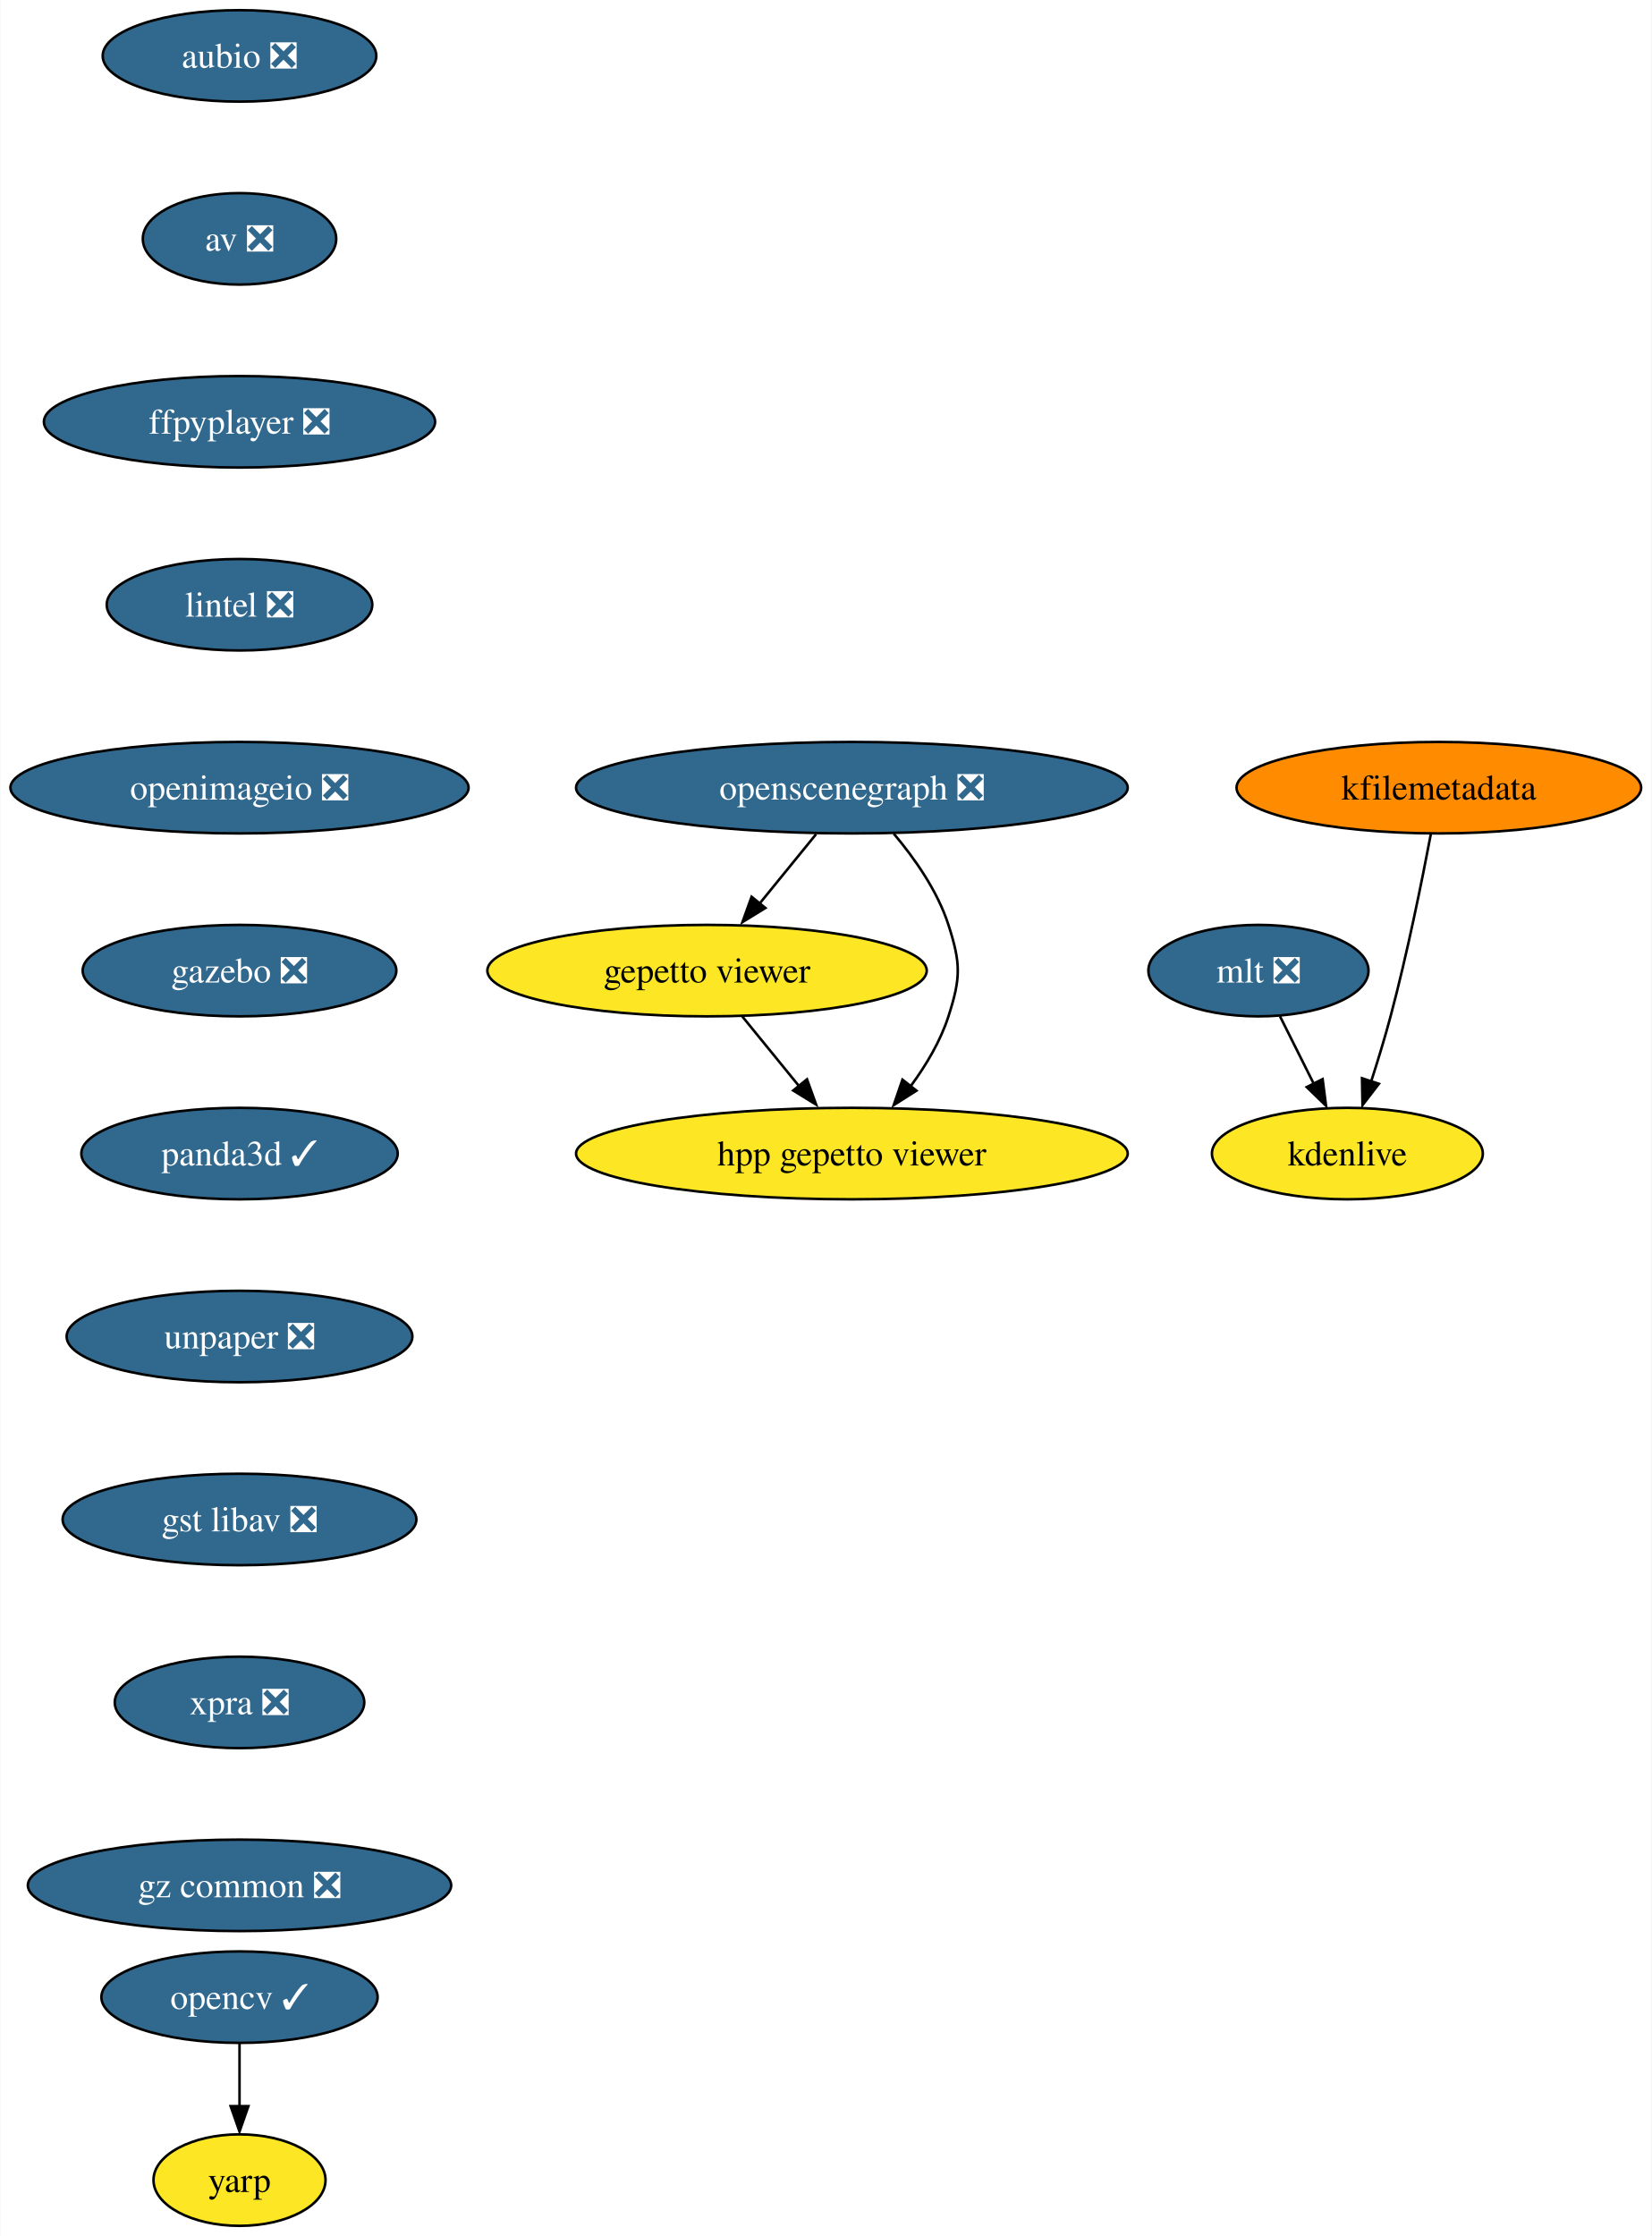
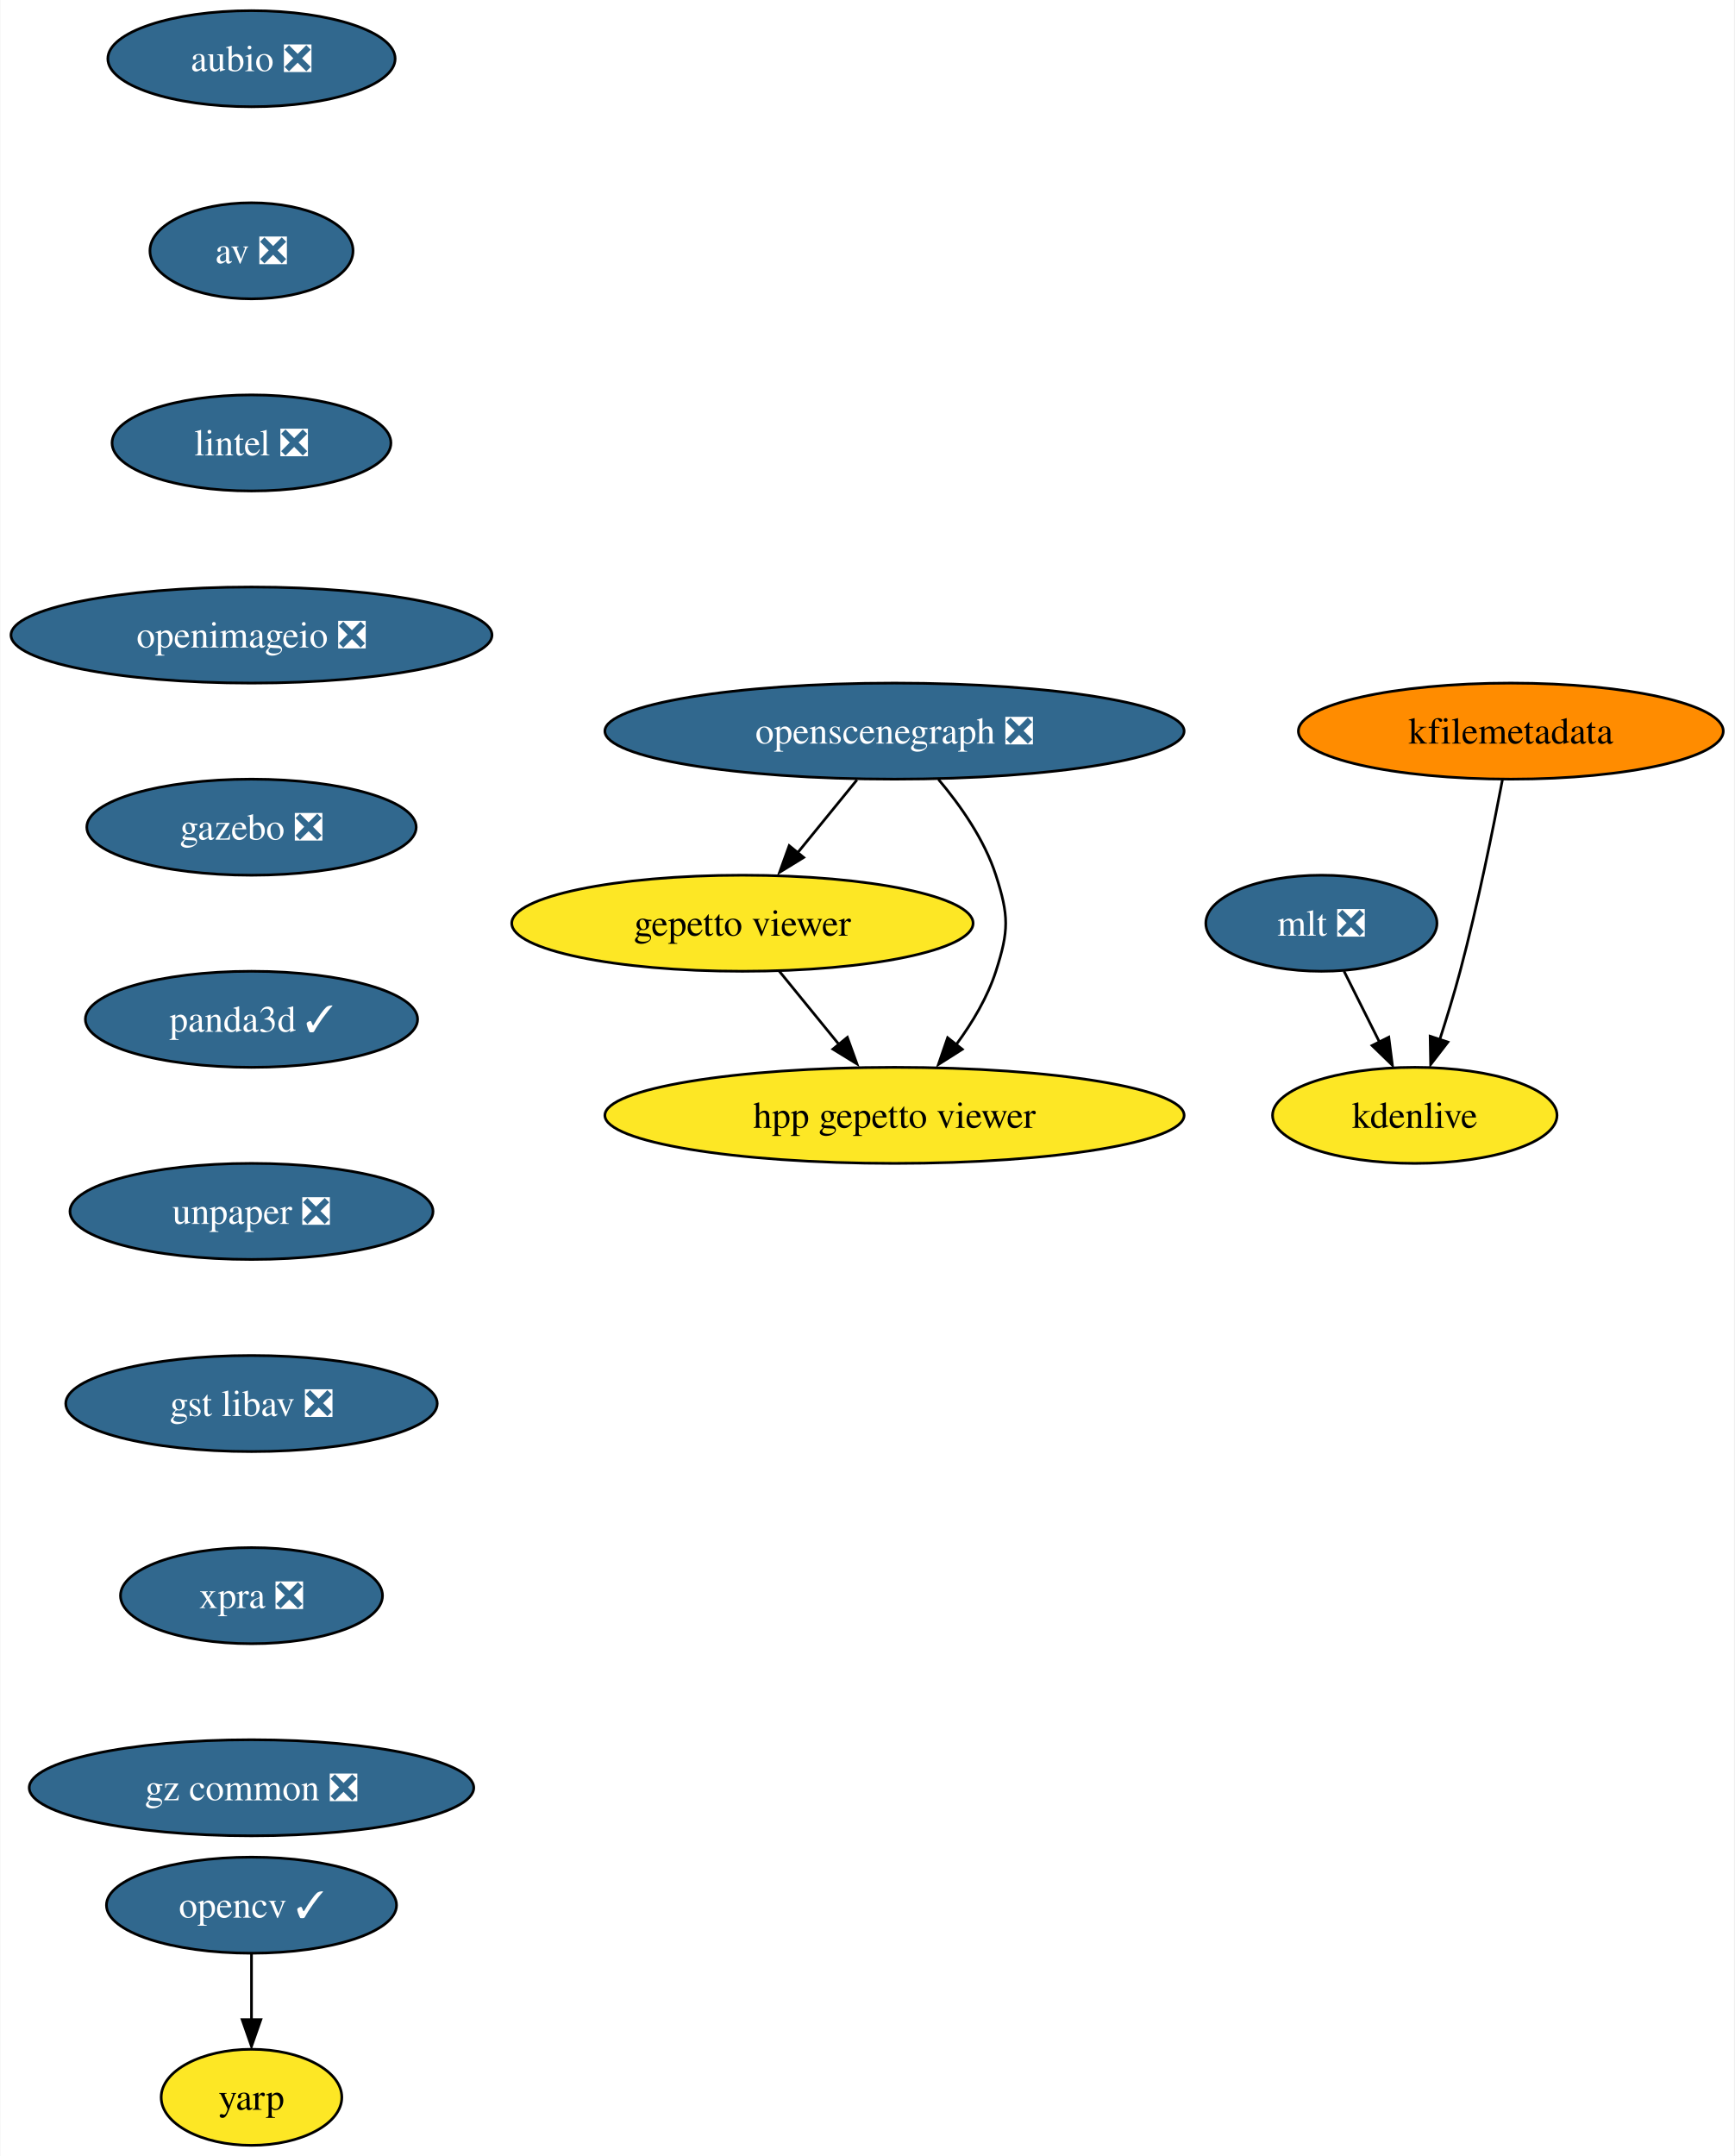
- <svg xmlns="http://www.w3.org/2000/svg" xmlns:xlink="http://www.w3.org/1999/xlink" width="650pt" height="880pt" viewBox="0.00 0.00 649.76 880.00">
-   <g id="graph0" class="graph" transform="scale(1 1) rotate(0) translate(4 876)">
-     <polygon fill="white" stroke="none" points="-4,4 -4,-876 645.76,-876 645.76,4 -4,4" />
+ <svg xmlns="http://www.w3.org/2000/svg" xmlns:xlink="http://www.w3.org/1999/xlink" width="650pt" height="808pt" viewBox="0.00 0.00 649.76 808.00">
+   <g id="graph0" class="graph" transform="scale(1 1) rotate(0) translate(4 804)">
+     <polygon fill="white" stroke="none" points="-4,4 -4,-804 645.76,-804 645.76,4 -4,4" />
    <g id="node1" class="node">
      <g id="a_node1">
        <a xlink:href="https://github.com/conda-forge/aubio-feedstock/pull/37" xlink:title="aubio ❎">
-           <ellipse fill="#31688e" stroke="black" cx="90.14" cy="-854" rx="53.84" ry="18" />
-           <text text-anchor="middle" x="90.14" y="-849.33" font-family="Times,serif" font-size="14.00" fill="white">aubio ❎</text>
+           <ellipse fill="#31688e" stroke="black" cx="90.14" cy="-782" rx="53.84" ry="18" />
+           <text text-anchor="middle" x="90.14" y="-777.33" font-family="Times,serif" font-size="14.00" fill="white">aubio ❎</text>
        </a>
      </g>
    </g>
    <g id="node2" class="node">
      <g id="a_node2">
        <a xlink:href="https://github.com/conda-forge/av-feedstock/pull/67" xlink:title="av ❎">
-           <ellipse fill="#31688e" stroke="black" cx="90.14" cy="-782" rx="38.06" ry="18" />
-           <text text-anchor="middle" x="90.14" y="-777.33" font-family="Times,serif" font-size="14.00" fill="white">av ❎</text>
+           <ellipse fill="#31688e" stroke="black" cx="90.14" cy="-710" rx="38.06" ry="18" />
+           <text text-anchor="middle" x="90.14" y="-705.33" font-family="Times,serif" font-size="14.00" fill="white">av ❎</text>
        </a>
      </g>
    </g>
    <g id="node3" class="node">
      <g id="a_node3">
-         <a xlink:href="https://github.com/conda-forge/ffpyplayer-feedstock/pull/30" xlink:title="ffpyplayer ❎">
-           <ellipse fill="#31688e" stroke="black" cx="90.14" cy="-710" rx="76.99" ry="18" />
-           <text text-anchor="middle" x="90.14" y="-705.33" font-family="Times,serif" font-size="14.00" fill="white">ffpyplayer ❎</text>
+         <a xlink:href="https://github.com/conda-forge/lintel-feedstock/pull/23" xlink:title="lintel ❎">
+           <ellipse fill="#31688e" stroke="black" cx="90.14" cy="-638" rx="52.26" ry="18" />
+           <text text-anchor="middle" x="90.14" y="-633.33" font-family="Times,serif" font-size="14.00" fill="white">lintel ❎</text>
        </a>
      </g>
    </g>
    <g id="node6" class="node">
      <g id="a_node6">
-         <a xlink:href="https://github.com/conda-forge/lintel-feedstock/pull/23" xlink:title="lintel ❎">
-           <ellipse fill="#31688e" stroke="black" cx="90.14" cy="-638" rx="52.26" ry="18" />
-           <text text-anchor="middle" x="90.14" y="-633.33" font-family="Times,serif" font-size="14.00" fill="white">lintel ❎</text>
+         <a xlink:href="https://github.com/conda-forge/openimageio-feedstock/pull/77" xlink:title="openimageio ❎">
+           <ellipse fill="#31688e" stroke="black" cx="90.14" cy="-566" rx="90.14" ry="18" />
+           <text text-anchor="middle" x="90.14" y="-561.33" font-family="Times,serif" font-size="14.00" fill="white">openimageio ❎</text>
        </a>
      </g>
    </g>
    <g id="node4" class="node">
      <g id="a_node4">
        <a xlink:href="https://github.com/conda-forge/opencv-feedstock/pull/360" xlink:title="opencv ✓">
          <ellipse fill="#31688e" stroke="black" cx="90.14" cy="-90" rx="54.36" ry="18" />
          <text text-anchor="middle" x="90.14" y="-85.33" font-family="Times,serif" font-size="14.00" fill="white">opencv ✓</text>
        </a>
      </g>
    </g>
    <g id="node5" class="node">
      <g id="a_node5">
        <a xlink:href="https://github.com/conda-forge/yarp-feedstock" xlink:title="yarp">
          <ellipse fill="#fde725" stroke="black" cx="90.14" cy="-18" rx="33.85" ry="18" />
          <text text-anchor="middle" x="90.14" y="-13.32" font-family="Times,serif" font-size="14.00">yarp</text>
        </a>
      </g>
    </g>
    <g id="edge3" class="edge">
      <path fill="none" stroke="black" d="M90.14,-71.7C90.14,-64.24 90.14,-55.32 90.14,-46.97" />
      <polygon fill="black" stroke="black" points="93.64,-47.1 90.14,-37.1 86.64,-47.1 93.64,-47.1" />
    </g>
    <g id="node7" class="node">
      <g id="a_node7">
-         <a xlink:href="https://github.com/conda-forge/openimageio-feedstock/pull/77" xlink:title="openimageio ❎">
-           <ellipse fill="#31688e" stroke="black" cx="90.14" cy="-566" rx="90.14" ry="18" />
-           <text text-anchor="middle" x="90.14" y="-561.33" font-family="Times,serif" font-size="14.00" fill="white">openimageio ❎</text>
-         </a>
-       </g>
-     </g>
-     <g id="node8" class="node">
-       <g id="a_node8">
        <a xlink:href="https://github.com/conda-forge/gazebo-feedstock/pull/170" xlink:title="gazebo ❎">
          <ellipse fill="#31688e" stroke="black" cx="90.14" cy="-494" rx="61.73" ry="18" />
          <text text-anchor="middle" x="90.14" y="-489.32" font-family="Times,serif" font-size="14.00" fill="white">gazebo ❎</text>
        </a>
      </g>
    </g>
-     <g id="node9" class="node">
-       <g id="a_node9">
+     <g id="node8" class="node">
+       <g id="a_node8">
        <a xlink:href="https://github.com/conda-forge/panda3d-feedstock/pull/29" xlink:title="panda3d ✓">
          <ellipse fill="#31688e" stroke="black" cx="90.14" cy="-422" rx="62.26" ry="18" />
          <text text-anchor="middle" x="90.14" y="-417.32" font-family="Times,serif" font-size="14.00" fill="white">panda3d ✓</text>
        </a>
      </g>
    </g>
-     <g id="node16" class="node">
-       <g id="a_node16">
+     <g id="node15" class="node">
+       <g id="a_node15">
        <a xlink:href="https://github.com/conda-forge/unpaper-feedstock/pull/5" xlink:title="unpaper ❎">
          <ellipse fill="#31688e" stroke="black" cx="90.14" cy="-350" rx="68.04" ry="18" />
          <text text-anchor="middle" x="90.14" y="-345.32" font-family="Times,serif" font-size="14.00" fill="white">unpaper ❎</text>
        </a>
      </g>
    </g>
-     <g id="node10" class="node">
-       <g id="a_node10">
+     <g id="node9" class="node">
+       <g id="a_node9">
        <a xlink:href="https://github.com/conda-forge/mlt-feedstock/pull/22" xlink:title="mlt ❎">
-           <ellipse fill="#31688e" stroke="black" cx="491.14" cy="-494" rx="43.32" ry="18" />
-           <text text-anchor="middle" x="491.14" y="-489.32" font-family="Times,serif" font-size="14.00" fill="white">mlt ❎</text>
+           <ellipse fill="#31688e" stroke="black" cx="491.14" cy="-458" rx="43.32" ry="18" />
+           <text text-anchor="middle" x="491.14" y="-453.32" font-family="Times,serif" font-size="14.00" fill="white">mlt ❎</text>
        </a>
      </g>
    </g>
+     <g id="node10" class="node">
+       <g id="a_node10">
+         <a xlink:href="https://github.com/conda-forge/kdenlive-feedstock" xlink:title="kdenlive">
+           <ellipse fill="#fde725" stroke="black" cx="526.14" cy="-386" rx="53.31" ry="18" />
+           <text text-anchor="middle" x="526.14" y="-381.32" font-family="Times,serif" font-size="14.00">kdenlive</text>
+         </a>
+       </g>
+     </g>
+     <g id="edge7" class="edge">
+       <path fill="none" stroke="black" d="M499.61,-440.05C503.61,-432.06 508.48,-422.33 512.94,-413.4" />
+       <polygon fill="black" stroke="black" points="516.4,-415.3 517.75,-404.79 510.14,-412.17 516.4,-415.3" />
+     </g>
    <g id="node11" class="node">
      <g id="a_node11">
-         <a xlink:href="https://github.com/conda-forge/kdenlive-feedstock" xlink:title="kdenlive">
-           <ellipse fill="#fde725" stroke="black" cx="526.14" cy="-422" rx="53.31" ry="18" />
-           <text text-anchor="middle" x="526.14" y="-417.32" font-family="Times,serif" font-size="14.00">kdenlive</text>
+         <a xlink:href="https://github.com/conda-forge/kfilemetadata-feedstock" xlink:title="kfilemetadata">
+           <ellipse fill="#ff8c00" stroke="black" cx="562.14" cy="-530" rx="79.62" ry="18" />
+           <text text-anchor="middle" x="562.14" y="-525.33" font-family="Times,serif" font-size="14.00">kfilemetadata</text>
        </a>
      </g>
    </g>
    <g id="edge8" class="edge">
-       <path fill="none" stroke="black" d="M499.61,-476.05C503.61,-468.06 508.48,-458.33 512.94,-449.4" />
-       <polygon fill="black" stroke="black" points="516.4,-451.3 517.75,-440.79 510.14,-448.17 516.4,-451.3" />
+       <path fill="none" stroke="black" d="M559,-511.82C555.59,-493.8 549.73,-464.73 543.14,-440 540.89,-431.56 538.11,-422.47 535.46,-414.25" />
+       <polygon fill="black" stroke="black" points="538.55,-413.46 532.09,-405.06 531.9,-415.65 538.55,-413.46" />
    </g>
    <g id="node12" class="node">
      <g id="a_node12">
-         <a xlink:href="https://github.com/conda-forge/kfilemetadata-feedstock" xlink:title="kfilemetadata">
-           <ellipse fill="#ff8c00" stroke="black" cx="562.14" cy="-566" rx="79.62" ry="18" />
-           <text text-anchor="middle" x="562.14" y="-561.33" font-family="Times,serif" font-size="14.00">kfilemetadata</text>
+         <a xlink:href="https://github.com/conda-forge/openscenegraph-feedstock/pull/28" xlink:title="openscenegraph ❎">
+           <ellipse fill="#31688e" stroke="black" cx="331.14" cy="-530" rx="108.55" ry="18" />
+           <text text-anchor="middle" x="331.14" y="-525.33" font-family="Times,serif" font-size="14.00" fill="white">openscenegraph ❎</text>
+         </a>
+       </g>
+     </g>
+     <g id="node13" class="node">
+       <g id="a_node13">
+         <a xlink:href="https://github.com/conda-forge/gepetto-viewer-feedstock" xlink:title="gepetto viewer">
+           <ellipse fill="#fde725" stroke="black" cx="274.14" cy="-458" rx="86.46" ry="18" />
+           <text text-anchor="middle" x="274.14" y="-453.32" font-family="Times,serif" font-size="14.00">gepetto viewer</text>
        </a>
      </g>
    </g>
    <g id="edge9" class="edge">
-       <path fill="none" stroke="black" d="M559,-547.82C555.59,-529.8 549.73,-500.73 543.14,-476 540.89,-467.56 538.11,-458.47 535.46,-450.25" />
-       <polygon fill="black" stroke="black" points="538.55,-449.46 532.09,-441.06 531.9,-451.65 538.55,-449.46" />
-     </g>
-     <g id="node13" class="node">
-       <g id="a_node13">
-         <a xlink:href="https://github.com/conda-forge/openscenegraph-feedstock/pull/28" xlink:title="openscenegraph ❎">
-           <ellipse fill="#31688e" stroke="black" cx="331.14" cy="-566" rx="108.55" ry="18" />
-           <text text-anchor="middle" x="331.14" y="-561.33" font-family="Times,serif" font-size="14.00" fill="white">openscenegraph ❎</text>
-         </a>
-       </g>
+       <path fill="none" stroke="black" d="M317.05,-511.7C310.36,-503.47 302.22,-493.48 294.84,-484.42" />
+       <polygon fill="black" stroke="black" points="297.1,-482.65 288.07,-477.1 291.67,-487.07 297.1,-482.65" />
    </g>
    <g id="node14" class="node">
      <g id="a_node14">
-         <a xlink:href="https://github.com/conda-forge/gepetto-viewer-feedstock" xlink:title="gepetto viewer">
-           <ellipse fill="#fde725" stroke="black" cx="274.14" cy="-494" rx="86.46" ry="18" />
-           <text text-anchor="middle" x="274.14" y="-489.32" font-family="Times,serif" font-size="14.00">gepetto viewer</text>
+         <a xlink:href="https://github.com/conda-forge/hpp-gepetto-viewer-feedstock" xlink:title="hpp gepetto viewer">
+           <ellipse fill="#fde725" stroke="black" cx="331.14" cy="-386" rx="108.55" ry="18" />
+           <text text-anchor="middle" x="331.14" y="-381.32" font-family="Times,serif" font-size="14.00">hpp gepetto viewer</text>
        </a>
      </g>
    </g>
    <g id="edge10" class="edge">
-       <path fill="none" stroke="black" d="M317.05,-547.7C310.36,-539.47 302.22,-529.48 294.84,-520.42" />
-       <polygon fill="black" stroke="black" points="297.1,-518.65 288.07,-513.1 291.67,-523.07 297.1,-518.65" />
-     </g>
-     <g id="node15" class="node">
-       <g id="a_node15">
-         <a xlink:href="https://github.com/conda-forge/hpp-gepetto-viewer-feedstock" xlink:title="hpp gepetto viewer">
-           <ellipse fill="#fde725" stroke="black" cx="331.14" cy="-422" rx="108.55" ry="18" />
-           <text text-anchor="middle" x="331.14" y="-417.32" font-family="Times,serif" font-size="14.00">hpp gepetto viewer</text>
-         </a>
-       </g>
+       <path fill="none" stroke="black" d="M347.6,-511.92C355.79,-502.22 364.84,-489.37 369.14,-476 374.04,-460.77 374.04,-455.23 369.14,-440 366.02,-430.29 360.39,-420.85 354.4,-412.69" />
+       <polygon fill="black" stroke="black" points="356.55,-410.76 347.6,-405.08 351.05,-415.1 356.55,-410.76" />
    </g>
    <g id="edge11" class="edge">
-       <path fill="none" stroke="black" d="M347.6,-547.92C355.79,-538.22 364.84,-525.37 369.14,-512 374.04,-496.77 374.04,-491.23 369.14,-476 366.02,-466.29 360.39,-456.85 354.4,-448.69" />
-       <polygon fill="black" stroke="black" points="356.55,-446.76 347.6,-441.08 351.05,-451.1 356.55,-446.76" />
+       <path fill="none" stroke="black" d="M287.94,-440.05C294.63,-431.84 302.81,-421.79 310.25,-412.66" />
+       <polygon fill="black" stroke="black" points="313.47,-415.24 317.07,-405.28 308.05,-410.82 313.47,-415.24" />
    </g>
-     <g id="edge12" class="edge">
-       <path fill="none" stroke="black" d="M287.94,-476.05C294.63,-467.84 302.81,-457.79 310.25,-448.66" />
-       <polygon fill="black" stroke="black" points="313.47,-451.24 317.07,-441.28 308.05,-446.82 313.47,-451.24" />
-     </g>
-     <g id="node17" class="node">
-       <g id="a_node17">
+     <g id="node16" class="node">
+       <g id="a_node16">
        <a xlink:href="https://github.com/conda-forge/gst-libav-feedstock/pull/31" xlink:title="gst libav ❎">
          <ellipse fill="#31688e" stroke="black" cx="90.14" cy="-278" rx="69.62" ry="18" />
          <text text-anchor="middle" x="90.14" y="-273.32" font-family="Times,serif" font-size="14.00" fill="white">gst libav ❎</text>
        </a>
      </g>
    </g>
-     <g id="node18" class="node">
-       <g id="a_node18">
+     <g id="node17" class="node">
+       <g id="a_node17">
        <a xlink:href="https://github.com/conda-forge/xpra-feedstock/pull/18" xlink:title="xpra ❎">
          <ellipse fill="#31688e" stroke="black" cx="90.14" cy="-206" rx="49.1" ry="18" />
          <text text-anchor="middle" x="90.14" y="-201.33" font-family="Times,serif" font-size="14.00" fill="white">xpra ❎</text>
        </a>
      </g>
    </g>
-     <g id="node19" class="node">
-       <g id="a_node19">
+     <g id="node18" class="node">
+       <g id="a_node18">
        <a xlink:href="https://github.com/conda-forge/gz-common-feedstock/pull/16" xlink:title="gz common ❎">
          <ellipse fill="#31688e" stroke="black" cx="90.14" cy="-134" rx="83.3" ry="18" />
          <text text-anchor="middle" x="90.14" y="-129.32" font-family="Times,serif" font-size="14.00" fill="white">gz common ❎</text>
        </a>
      </g>
    </g>
  </g>
</svg>
